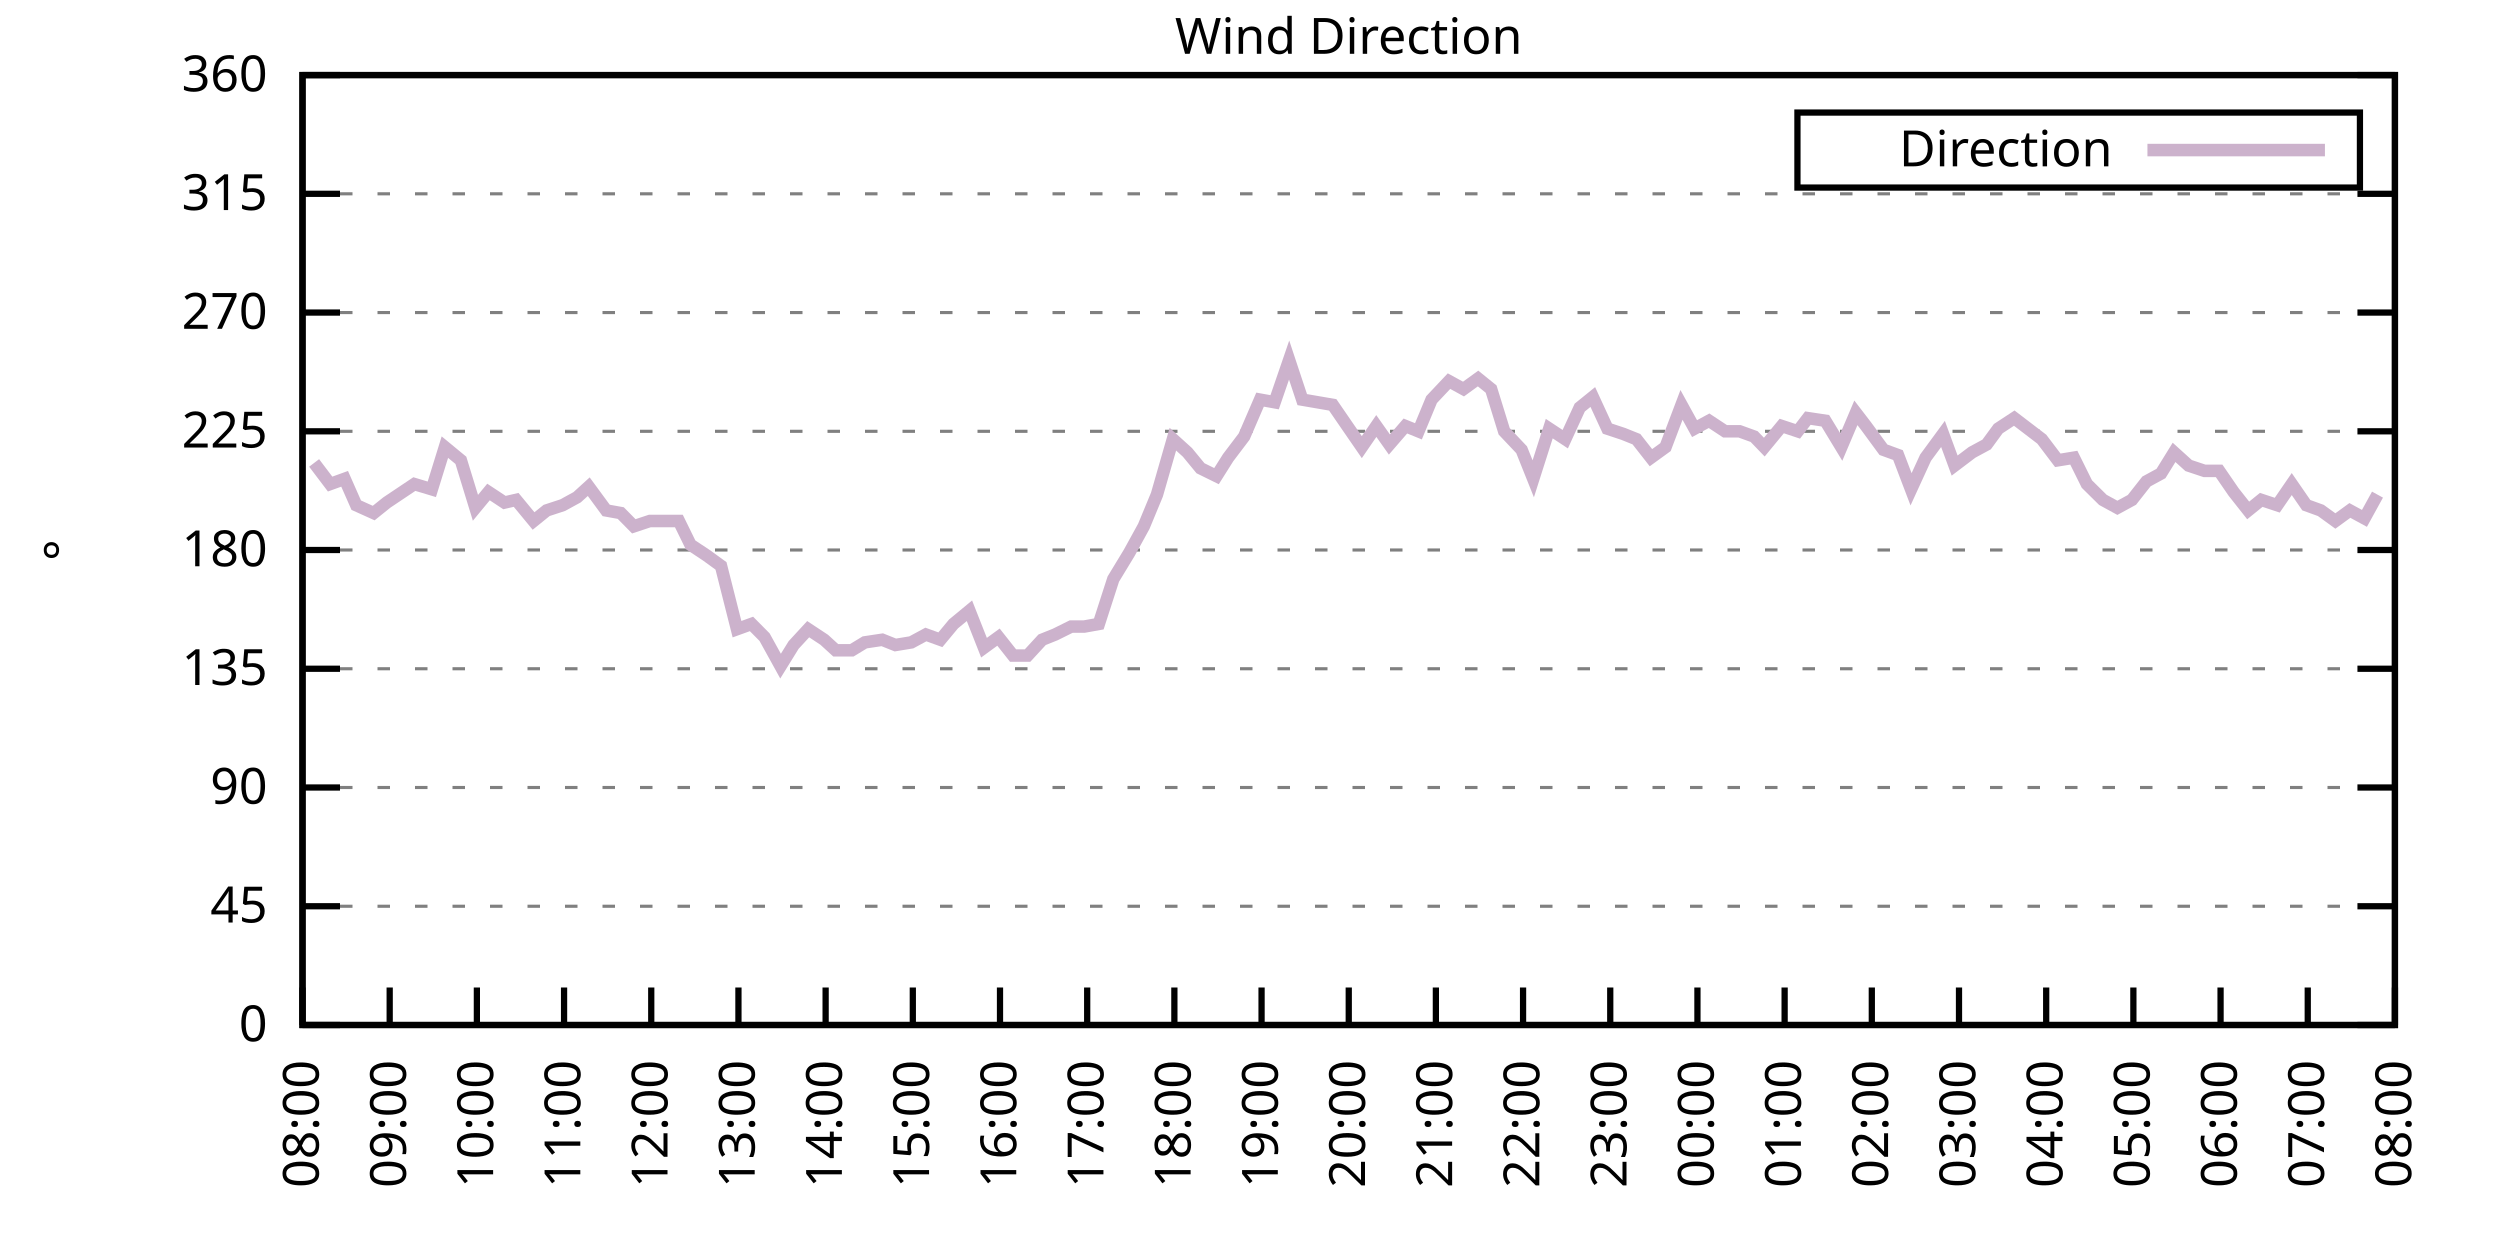
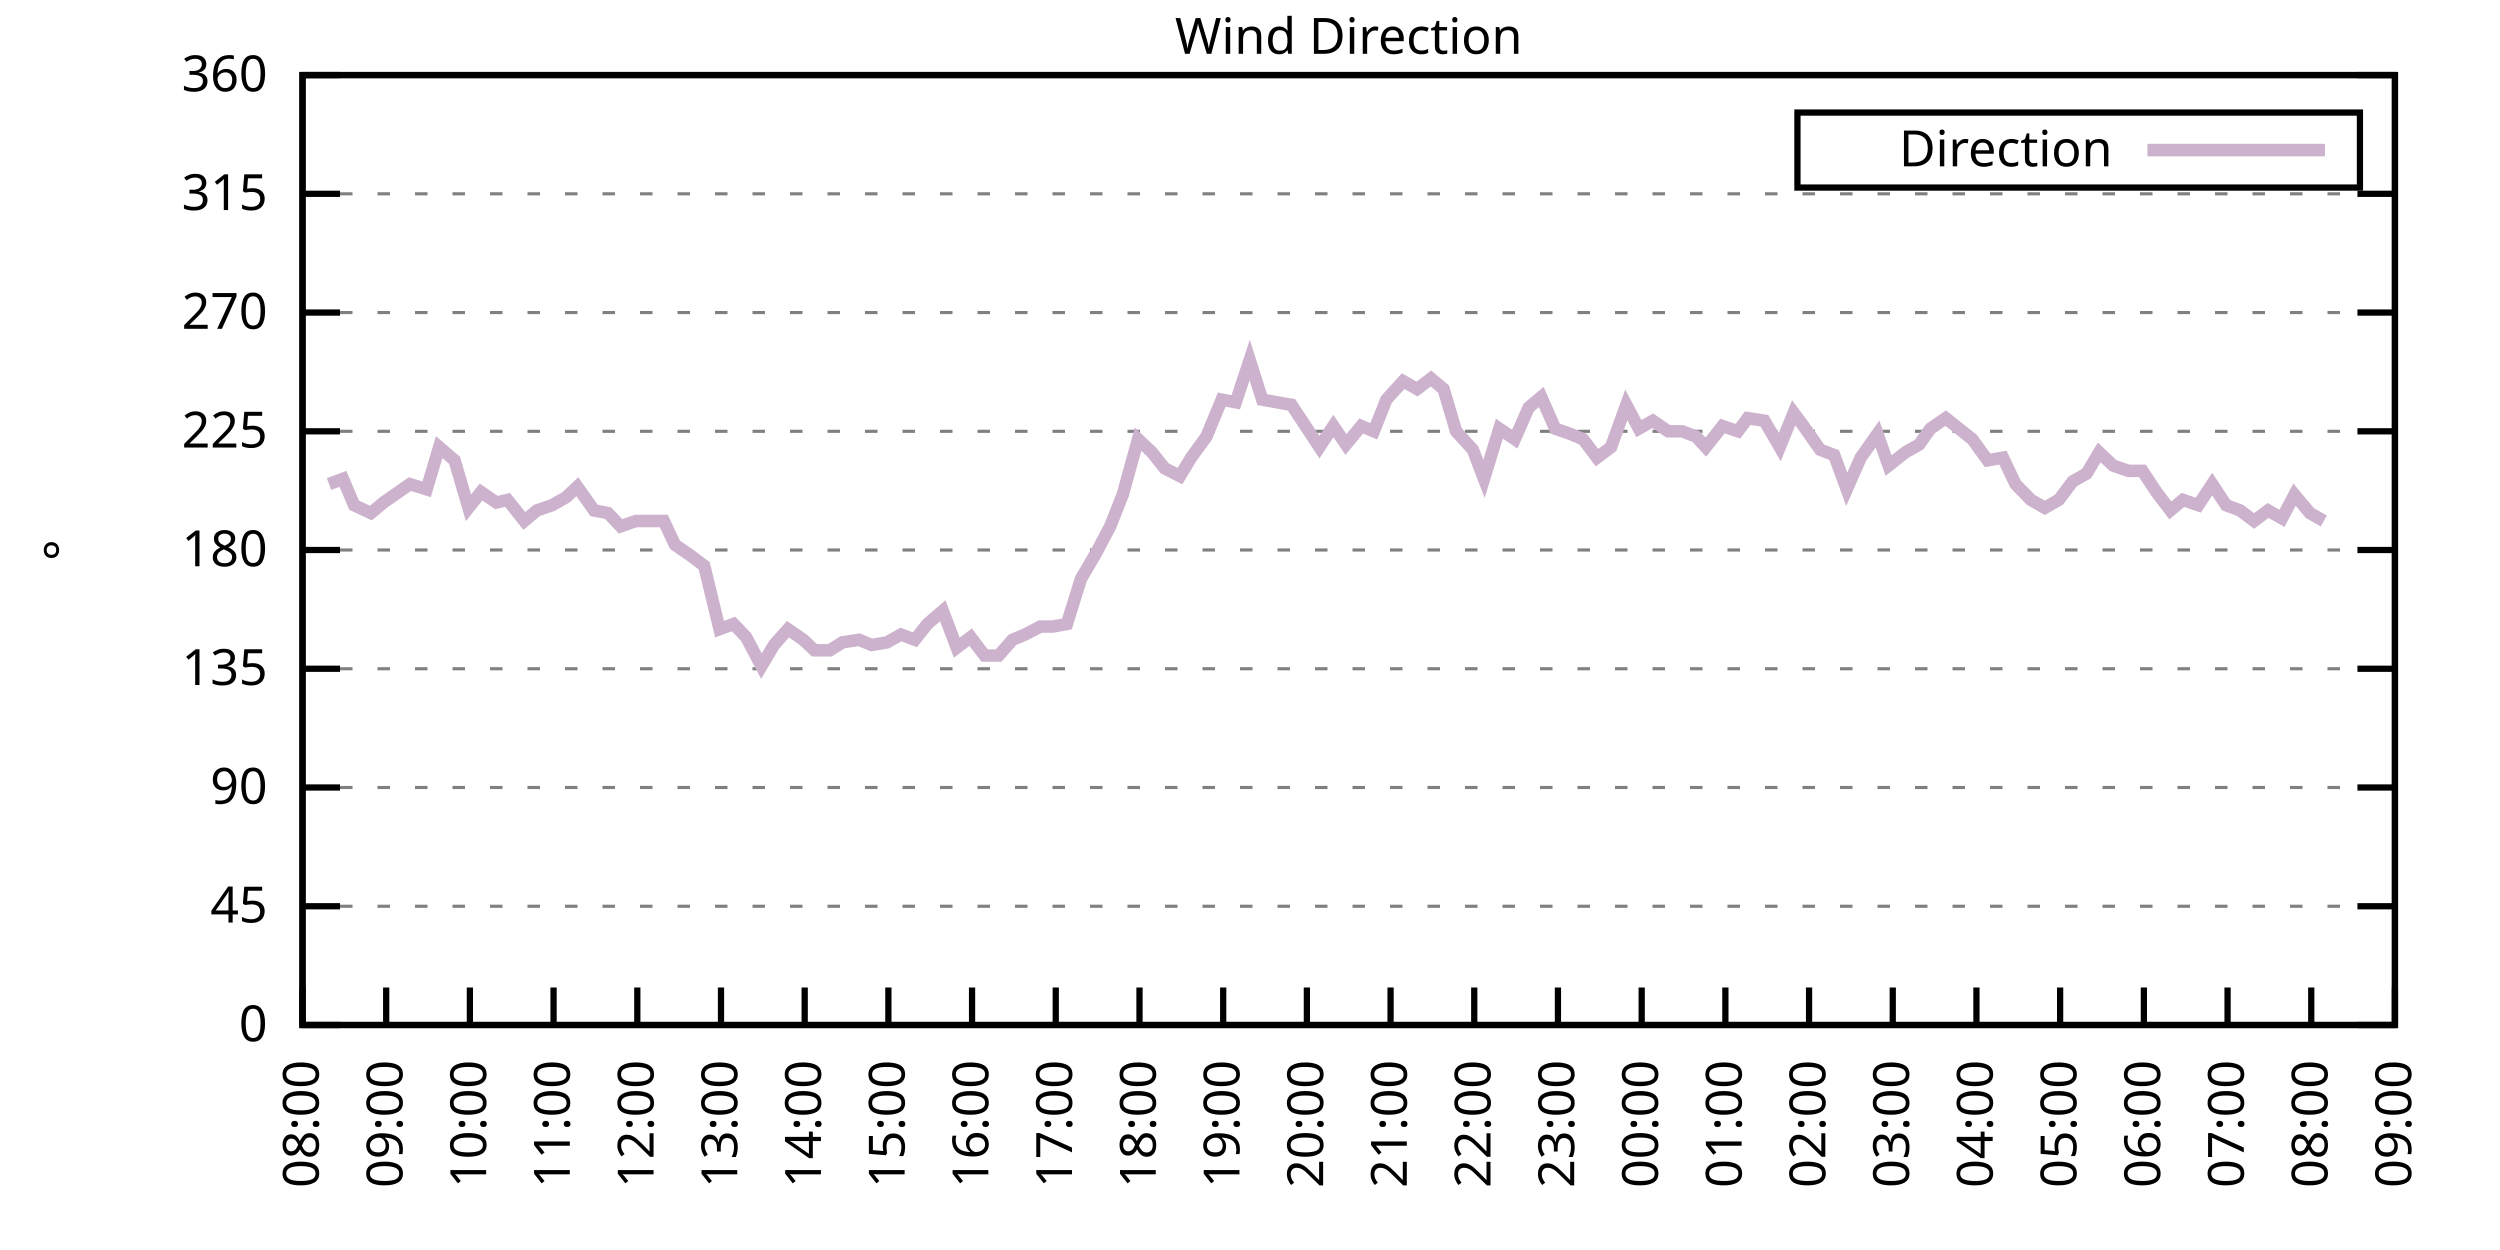
<svg xmlns="http://www.w3.org/2000/svg" xmlns:xlink="http://www.w3.org/1999/xlink" width="400" height="200" viewBox="0 0 400 200">
  <g id="gnuplot_canvas">
    <rect x="0" y="0" width="400" height="200" fill="none" />
    <defs>
      <circle id="gpDot" r="0.5" stroke-width="0.5" stroke="currentColor" />
      <path id="gpPt0" stroke-width="0.333" stroke="currentColor" d="M-1,0 h2 M0,-1 v2" />
      <path id="gpPt1" stroke-width="0.333" stroke="currentColor" d="M-1,-1 L1,1 M1,-1 L-1,1" />
      <path id="gpPt2" stroke-width="0.333" stroke="currentColor" d="M-1,0 L1,0 M0,-1 L0,1 M-1,-1 L1,1 M-1,1 L1,-1" />
      <rect id="gpPt3" stroke-width="0.333" stroke="currentColor" x="-1" y="-1" width="2" height="2" />
      <rect id="gpPt4" stroke-width="0.333" stroke="currentColor" fill="currentColor" x="-1" y="-1" width="2" height="2" />
      <circle id="gpPt5" stroke-width="0.333" stroke="currentColor" cx="0" cy="0" r="1" />
      <use xlink:href="#gpPt5" id="gpPt6" fill="currentColor" stroke="none" />
      <path id="gpPt7" stroke-width="0.333" stroke="currentColor" d="M0,-1.33 L-1.33,0.67 L1.33,0.67 z" />
      <use xlink:href="#gpPt7" id="gpPt8" fill="currentColor" stroke="none" />
      <use xlink:href="#gpPt7" id="gpPt9" stroke="currentColor" transform="rotate(180)" />
      <use xlink:href="#gpPt9" id="gpPt10" fill="currentColor" stroke="none" />
      <use xlink:href="#gpPt3" id="gpPt11" stroke="currentColor" transform="rotate(45)" />
      <use xlink:href="#gpPt11" id="gpPt12" fill="currentColor" stroke="none" />
      <path id="gpPt13" stroke-width="0.333" stroke="currentColor" d="M0,1.330 L1.265,0.411 L0.782,-1.067 L-0.782,-1.076 L-1.265,0.411 z" />
      <use xlink:href="#gpPt13" id="gpPt14" fill="currentColor" stroke="none" />
      <filter id="textbox" filterUnits="objectBoundingBox" x="0" y="0" height="1" width="1">
        <feFlood flood-color="white" flood-opacity="1" result="bgnd" />
        <feComposite in="SourceGraphic" in2="bgnd" operator="atop" />
      </filter>
      <filter id="greybox" filterUnits="objectBoundingBox" x="0" y="0" height="1" width="1">
        <feFlood flood-color="lightgrey" flood-opacity="1" result="grey" />
        <feComposite in="SourceGraphic" in2="grey" operator="atop" />
      </filter>
    </defs>
    <g fill="none" color="white" stroke="currentColor" stroke-width="1.00" stroke-linecap="butt" stroke-linejoin="miter">
</g>
    <g fill="none" color="black" stroke="currentColor" stroke-width="1.00" stroke-linecap="butt" stroke-linejoin="miter">
      <g stroke="none" shape-rendering="crispEdges">
        <polygon fill="rgb(255, 255, 255)" points="48.40,164.00 383.18,164.00 383.18,12.02 48.40,12.02 " />
      </g>
    </g>
    <g fill="none" color="black" stroke="currentColor" stroke-width="1.00" stroke-linecap="butt" stroke-linejoin="miter">
</g>
    <g fill="none" color="black" stroke="black" stroke-width="0.50" stroke-linecap="butt" stroke-linejoin="miter">
</g>
    <g fill="none" color="gray" stroke="currentColor" stroke-width="0.50" stroke-linecap="butt" stroke-linejoin="miter">
      <path stroke="gray" stroke-dasharray="2,4" class="gridline" d="M48.40,164.00 L383.19,164.00  " />
    </g>
    <g fill="none" color="gray" stroke="gray" stroke-width="1.00" stroke-linecap="butt" stroke-linejoin="miter">
</g>
    <g fill="none" color="black" stroke="currentColor" stroke-width="1.00" stroke-linecap="butt" stroke-linejoin="miter">
      <path stroke="black" d="M48.40,164.00 L54.40,164.00 M383.19,164.00 L377.19,164.00  " />
      <g transform="translate(42.80,166.60)" stroke="none" fill="black" font-family="Sans" font-size="8.00" text-anchor="end">
        <text>
          <tspan font-family="Sans"> 0</tspan>
        </text>
      </g>
    </g>
    <g fill="none" color="black" stroke="currentColor" stroke-width="1.00" stroke-linecap="butt" stroke-linejoin="miter">
</g>
    <g fill="none" color="black" stroke="black" stroke-width="0.50" stroke-linecap="butt" stroke-linejoin="miter">
</g>
    <g fill="none" color="gray" stroke="currentColor" stroke-width="0.50" stroke-linecap="butt" stroke-linejoin="miter">
      <path stroke="gray" stroke-dasharray="2,4" class="gridline" d="M48.40,145.00 L383.19,145.00  " />
    </g>
    <g fill="none" color="gray" stroke="gray" stroke-width="1.00" stroke-linecap="butt" stroke-linejoin="miter">
</g>
    <g fill="none" color="black" stroke="currentColor" stroke-width="1.00" stroke-linecap="butt" stroke-linejoin="miter">
      <path stroke="black" d="M48.40,145.00 L54.40,145.00 M383.19,145.00 L377.19,145.00  " />
      <g transform="translate(42.80,147.60)" stroke="none" fill="black" font-family="Sans" font-size="8.00" text-anchor="end">
        <text>
          <tspan font-family="Sans"> 45</tspan>
        </text>
      </g>
    </g>
    <g fill="none" color="black" stroke="currentColor" stroke-width="1.00" stroke-linecap="butt" stroke-linejoin="miter">
</g>
    <g fill="none" color="black" stroke="black" stroke-width="0.50" stroke-linecap="butt" stroke-linejoin="miter">
</g>
    <g fill="none" color="gray" stroke="currentColor" stroke-width="0.50" stroke-linecap="butt" stroke-linejoin="miter">
      <path stroke="gray" stroke-dasharray="2,4" class="gridline" d="M48.40,126.00 L383.19,126.00  " />
    </g>
    <g fill="none" color="gray" stroke="gray" stroke-width="1.00" stroke-linecap="butt" stroke-linejoin="miter">
</g>
    <g fill="none" color="black" stroke="currentColor" stroke-width="1.00" stroke-linecap="butt" stroke-linejoin="miter">
      <path stroke="black" d="M48.40,126.00 L54.40,126.00 M383.19,126.00 L377.19,126.00  " />
      <g transform="translate(42.80,128.60)" stroke="none" fill="black" font-family="Sans" font-size="8.00" text-anchor="end">
        <text>
          <tspan font-family="Sans"> 90</tspan>
        </text>
      </g>
    </g>
    <g fill="none" color="black" stroke="currentColor" stroke-width="1.00" stroke-linecap="butt" stroke-linejoin="miter">
</g>
    <g fill="none" color="black" stroke="black" stroke-width="0.50" stroke-linecap="butt" stroke-linejoin="miter">
</g>
    <g fill="none" color="gray" stroke="currentColor" stroke-width="0.50" stroke-linecap="butt" stroke-linejoin="miter">
      <path stroke="gray" stroke-dasharray="2,4" class="gridline" d="M48.40,107.00 L383.19,107.00  " />
    </g>
    <g fill="none" color="gray" stroke="gray" stroke-width="1.00" stroke-linecap="butt" stroke-linejoin="miter">
</g>
    <g fill="none" color="black" stroke="currentColor" stroke-width="1.00" stroke-linecap="butt" stroke-linejoin="miter">
      <path stroke="black" d="M48.40,107.00 L54.40,107.00 M383.19,107.00 L377.19,107.00  " />
      <g transform="translate(42.80,109.60)" stroke="none" fill="black" font-family="Sans" font-size="8.00" text-anchor="end">
        <text>
          <tspan font-family="Sans"> 135</tspan>
        </text>
      </g>
    </g>
    <g fill="none" color="black" stroke="currentColor" stroke-width="1.00" stroke-linecap="butt" stroke-linejoin="miter">
</g>
    <g fill="none" color="black" stroke="black" stroke-width="0.50" stroke-linecap="butt" stroke-linejoin="miter">
</g>
    <g fill="none" color="gray" stroke="currentColor" stroke-width="0.50" stroke-linecap="butt" stroke-linejoin="miter">
      <path stroke="gray" stroke-dasharray="2,4" class="gridline" d="M48.40,88.00 L383.19,88.00  " />
    </g>
    <g fill="none" color="gray" stroke="gray" stroke-width="1.00" stroke-linecap="butt" stroke-linejoin="miter">
</g>
    <g fill="none" color="black" stroke="currentColor" stroke-width="1.00" stroke-linecap="butt" stroke-linejoin="miter">
      <path stroke="black" d="M48.40,88.00 L54.40,88.00 M383.19,88.00 L377.19,88.00  " />
      <g transform="translate(42.80,90.60)" stroke="none" fill="black" font-family="Sans" font-size="8.00" text-anchor="end">
        <text>
          <tspan font-family="Sans"> 180</tspan>
        </text>
      </g>
    </g>
    <g fill="none" color="black" stroke="currentColor" stroke-width="1.00" stroke-linecap="butt" stroke-linejoin="miter">
</g>
    <g fill="none" color="black" stroke="black" stroke-width="0.50" stroke-linecap="butt" stroke-linejoin="miter">
</g>
    <g fill="none" color="gray" stroke="currentColor" stroke-width="0.50" stroke-linecap="butt" stroke-linejoin="miter">
      <path stroke="gray" stroke-dasharray="2,4" class="gridline" d="M48.40,69.01 L383.19,69.01  " />
    </g>
    <g fill="none" color="gray" stroke="gray" stroke-width="1.00" stroke-linecap="butt" stroke-linejoin="miter">
</g>
    <g fill="none" color="black" stroke="currentColor" stroke-width="1.00" stroke-linecap="butt" stroke-linejoin="miter">
      <path stroke="black" d="M48.40,69.01 L54.40,69.01 M383.19,69.01 L377.19,69.01  " />
      <g transform="translate(42.80,71.61)" stroke="none" fill="black" font-family="Sans" font-size="8.00" text-anchor="end">
        <text>
          <tspan font-family="Sans"> 225</tspan>
        </text>
      </g>
    </g>
    <g fill="none" color="black" stroke="currentColor" stroke-width="1.00" stroke-linecap="butt" stroke-linejoin="miter">
</g>
    <g fill="none" color="black" stroke="black" stroke-width="0.50" stroke-linecap="butt" stroke-linejoin="miter">
</g>
    <g fill="none" color="gray" stroke="currentColor" stroke-width="0.50" stroke-linecap="butt" stroke-linejoin="miter">
      <path stroke="gray" stroke-dasharray="2,4" class="gridline" d="M48.40,50.01 L383.19,50.01  " />
    </g>
    <g fill="none" color="gray" stroke="gray" stroke-width="1.00" stroke-linecap="butt" stroke-linejoin="miter">
</g>
    <g fill="none" color="black" stroke="currentColor" stroke-width="1.00" stroke-linecap="butt" stroke-linejoin="miter">
      <path stroke="black" d="M48.40,50.01 L54.40,50.01 M383.19,50.01 L377.19,50.01  " />
      <g transform="translate(42.80,52.61)" stroke="none" fill="black" font-family="Sans" font-size="8.00" text-anchor="end">
        <text>
          <tspan font-family="Sans"> 270</tspan>
        </text>
      </g>
    </g>
    <g fill="none" color="black" stroke="currentColor" stroke-width="1.00" stroke-linecap="butt" stroke-linejoin="miter">
</g>
    <g fill="none" color="black" stroke="black" stroke-width="0.50" stroke-linecap="butt" stroke-linejoin="miter">
</g>
    <g fill="none" color="gray" stroke="currentColor" stroke-width="0.50" stroke-linecap="butt" stroke-linejoin="miter">
      <path stroke="gray" stroke-dasharray="2,4" class="gridline" d="M48.40,31.01 L383.19,31.01  " />
    </g>
    <g fill="none" color="gray" stroke="gray" stroke-width="1.00" stroke-linecap="butt" stroke-linejoin="miter">
</g>
    <g fill="none" color="black" stroke="currentColor" stroke-width="1.00" stroke-linecap="butt" stroke-linejoin="miter">
      <path stroke="black" d="M48.40,31.01 L54.40,31.01 M383.19,31.01 L377.19,31.01  " />
      <g transform="translate(42.80,33.61)" stroke="none" fill="black" font-family="Sans" font-size="8.00" text-anchor="end">
        <text>
          <tspan font-family="Sans"> 315</tspan>
        </text>
      </g>
    </g>
    <g fill="none" color="black" stroke="currentColor" stroke-width="1.00" stroke-linecap="butt" stroke-linejoin="miter">
</g>
    <g fill="none" color="black" stroke="black" stroke-width="0.50" stroke-linecap="butt" stroke-linejoin="miter">
</g>
    <g fill="none" color="gray" stroke="currentColor" stroke-width="0.50" stroke-linecap="butt" stroke-linejoin="miter">
      <path stroke="gray" stroke-dasharray="2,4" class="gridline" d="M48.40,12.01 L383.19,12.01  " />
    </g>
    <g fill="none" color="gray" stroke="gray" stroke-width="1.00" stroke-linecap="butt" stroke-linejoin="miter">
</g>
    <g fill="none" color="black" stroke="currentColor" stroke-width="1.00" stroke-linecap="butt" stroke-linejoin="miter">
      <path stroke="black" d="M48.40,12.01 L54.40,12.01 M383.19,12.01 L377.19,12.01  " />
      <g transform="translate(42.80,14.61)" stroke="none" fill="black" font-family="Sans" font-size="8.00" text-anchor="end">
        <text>
          <tspan font-family="Sans"> 360</tspan>
        </text>
      </g>
    </g>
    <g fill="none" color="black" stroke="currentColor" stroke-width="1.00" stroke-linecap="butt" stroke-linejoin="miter">
      <path stroke="black" d="M48.40,164.00 L48.40,158.00  " />
      <g transform="translate(51.00,169.60) rotate(270.00)" stroke="none" fill="black" font-family="Sans" font-size="8.00" text-anchor="end">
        <text>
          <tspan font-family="Sans">08:00</tspan>
        </text>
      </g>
    </g>
    <g fill="none" color="black" stroke="currentColor" stroke-width="1.00" stroke-linecap="butt" stroke-linejoin="miter">
-       <path stroke="black" d="M62.35,164.00 L62.35,158.00  " />
-       <g transform="translate(64.95,169.60) rotate(270.00)" stroke="none" fill="black" font-family="Sans" font-size="8.00" text-anchor="end">
+       <path stroke="black" d="M61.79,164.00 L61.79,158.00  " />
+       <g transform="translate(64.39,169.60) rotate(270.00)" stroke="none" fill="black" font-family="Sans" font-size="8.00" text-anchor="end">
        <text>
          <tspan font-family="Sans">09:00</tspan>
        </text>
      </g>
    </g>
    <g fill="none" color="black" stroke="currentColor" stroke-width="1.00" stroke-linecap="butt" stroke-linejoin="miter">
-       <path stroke="black" d="M76.30,164.00 L76.30,158.00  " />
-       <g transform="translate(78.90,169.60) rotate(270.00)" stroke="none" fill="black" font-family="Sans" font-size="8.00" text-anchor="end">
+       <path stroke="black" d="M75.18,164.00 L75.18,158.00  " />
+       <g transform="translate(77.78,169.60) rotate(270.00)" stroke="none" fill="black" font-family="Sans" font-size="8.00" text-anchor="end">
        <text>
          <tspan font-family="Sans">10:00</tspan>
        </text>
      </g>
    </g>
    <g fill="none" color="black" stroke="currentColor" stroke-width="1.00" stroke-linecap="butt" stroke-linejoin="miter">
-       <path stroke="black" d="M90.25,164.00 L90.25,158.00  " />
-       <g transform="translate(92.85,169.60) rotate(270.00)" stroke="none" fill="black" font-family="Sans" font-size="8.00" text-anchor="end">
+       <path stroke="black" d="M88.57,164.00 L88.57,158.00  " />
+       <g transform="translate(91.17,169.60) rotate(270.00)" stroke="none" fill="black" font-family="Sans" font-size="8.00" text-anchor="end">
        <text>
          <tspan font-family="Sans">11:00</tspan>
        </text>
      </g>
    </g>
    <g fill="none" color="black" stroke="currentColor" stroke-width="1.00" stroke-linecap="butt" stroke-linejoin="miter">
-       <path stroke="black" d="M104.20,164.00 L104.20,158.00  " />
-       <g transform="translate(106.80,169.60) rotate(270.00)" stroke="none" fill="black" font-family="Sans" font-size="8.00" text-anchor="end">
+       <path stroke="black" d="M101.97,164.00 L101.97,158.00  " />
+       <g transform="translate(104.57,169.60) rotate(270.00)" stroke="none" fill="black" font-family="Sans" font-size="8.00" text-anchor="end">
        <text>
          <tspan font-family="Sans">12:00</tspan>
        </text>
      </g>
    </g>
    <g fill="none" color="black" stroke="currentColor" stroke-width="1.00" stroke-linecap="butt" stroke-linejoin="miter">
-       <path stroke="black" d="M118.15,164.00 L118.15,158.00  " />
-       <g transform="translate(120.75,169.60) rotate(270.00)" stroke="none" fill="black" font-family="Sans" font-size="8.00" text-anchor="end">
+       <path stroke="black" d="M115.36,164.00 L115.36,158.00  " />
+       <g transform="translate(117.96,169.60) rotate(270.00)" stroke="none" fill="black" font-family="Sans" font-size="8.00" text-anchor="end">
        <text>
          <tspan font-family="Sans">13:00</tspan>
        </text>
      </g>
    </g>
    <g fill="none" color="black" stroke="currentColor" stroke-width="1.00" stroke-linecap="butt" stroke-linejoin="miter">
-       <path stroke="black" d="M132.10,164.00 L132.10,158.00  " />
-       <g transform="translate(134.70,169.60) rotate(270.00)" stroke="none" fill="black" font-family="Sans" font-size="8.00" text-anchor="end">
+       <path stroke="black" d="M128.75,164.00 L128.75,158.00  " />
+       <g transform="translate(131.35,169.60) rotate(270.00)" stroke="none" fill="black" font-family="Sans" font-size="8.00" text-anchor="end">
        <text>
          <tspan font-family="Sans">14:00</tspan>
        </text>
      </g>
    </g>
    <g fill="none" color="black" stroke="currentColor" stroke-width="1.00" stroke-linecap="butt" stroke-linejoin="miter">
-       <path stroke="black" d="M146.05,164.00 L146.05,158.00  " />
-       <g transform="translate(148.65,169.60) rotate(270.00)" stroke="none" fill="black" font-family="Sans" font-size="8.00" text-anchor="end">
+       <path stroke="black" d="M142.14,164.00 L142.14,158.00  " />
+       <g transform="translate(144.74,169.60) rotate(270.00)" stroke="none" fill="black" font-family="Sans" font-size="8.00" text-anchor="end">
        <text>
          <tspan font-family="Sans">15:00</tspan>
        </text>
      </g>
    </g>
    <g fill="none" color="black" stroke="currentColor" stroke-width="1.00" stroke-linecap="butt" stroke-linejoin="miter">
-       <path stroke="black" d="M160.00,164.00 L160.00,158.00  " />
-       <g transform="translate(162.60,169.60) rotate(270.00)" stroke="none" fill="black" font-family="Sans" font-size="8.00" text-anchor="end">
+       <path stroke="black" d="M155.53,164.00 L155.53,158.00  " />
+       <g transform="translate(158.13,169.60) rotate(270.00)" stroke="none" fill="black" font-family="Sans" font-size="8.00" text-anchor="end">
        <text>
          <tspan font-family="Sans">16:00</tspan>
        </text>
      </g>
    </g>
    <g fill="none" color="black" stroke="currentColor" stroke-width="1.00" stroke-linecap="butt" stroke-linejoin="miter">
-       <path stroke="black" d="M173.95,164.00 L173.95,158.00  " />
-       <g transform="translate(176.55,169.60) rotate(270.00)" stroke="none" fill="black" font-family="Sans" font-size="8.00" text-anchor="end">
+       <path stroke="black" d="M168.92,164.00 L168.92,158.00  " />
+       <g transform="translate(171.52,169.60) rotate(270.00)" stroke="none" fill="black" font-family="Sans" font-size="8.00" text-anchor="end">
        <text>
          <tspan font-family="Sans">17:00</tspan>
        </text>
      </g>
    </g>
    <g fill="none" color="black" stroke="currentColor" stroke-width="1.00" stroke-linecap="butt" stroke-linejoin="miter">
-       <path stroke="black" d="M187.90,164.00 L187.90,158.00  " />
-       <g transform="translate(190.50,169.60) rotate(270.00)" stroke="none" fill="black" font-family="Sans" font-size="8.00" text-anchor="end">
+       <path stroke="black" d="M182.32,164.00 L182.32,158.00  " />
+       <g transform="translate(184.92,169.60) rotate(270.00)" stroke="none" fill="black" font-family="Sans" font-size="8.00" text-anchor="end">
        <text>
          <tspan font-family="Sans">18:00</tspan>
        </text>
      </g>
    </g>
    <g fill="none" color="black" stroke="currentColor" stroke-width="1.00" stroke-linecap="butt" stroke-linejoin="miter">
-       <path stroke="black" d="M201.85,164.00 L201.85,158.00  " />
-       <g transform="translate(204.45,169.60) rotate(270.00)" stroke="none" fill="black" font-family="Sans" font-size="8.00" text-anchor="end">
+       <path stroke="black" d="M195.71,164.00 L195.71,158.00  " />
+       <g transform="translate(198.31,169.60) rotate(270.00)" stroke="none" fill="black" font-family="Sans" font-size="8.00" text-anchor="end">
        <text>
          <tspan font-family="Sans">19:00</tspan>
        </text>
      </g>
    </g>
    <g fill="none" color="black" stroke="currentColor" stroke-width="1.00" stroke-linecap="butt" stroke-linejoin="miter">
-       <path stroke="black" d="M215.80,164.00 L215.80,158.00  " />
-       <g transform="translate(218.40,169.60) rotate(270.00)" stroke="none" fill="black" font-family="Sans" font-size="8.00" text-anchor="end">
+       <path stroke="black" d="M209.10,164.00 L209.10,158.00  " />
+       <g transform="translate(211.70,169.60) rotate(270.00)" stroke="none" fill="black" font-family="Sans" font-size="8.00" text-anchor="end">
        <text>
          <tspan font-family="Sans">20:00</tspan>
        </text>
      </g>
    </g>
    <g fill="none" color="black" stroke="currentColor" stroke-width="1.00" stroke-linecap="butt" stroke-linejoin="miter">
-       <path stroke="black" d="M229.74,164.00 L229.74,158.00  " />
-       <g transform="translate(232.34,169.60) rotate(270.00)" stroke="none" fill="black" font-family="Sans" font-size="8.00" text-anchor="end">
+       <path stroke="black" d="M222.49,164.00 L222.49,158.00  " />
+       <g transform="translate(225.09,169.60) rotate(270.00)" stroke="none" fill="black" font-family="Sans" font-size="8.00" text-anchor="end">
        <text>
          <tspan font-family="Sans">21:00</tspan>
        </text>
      </g>
    </g>
    <g fill="none" color="black" stroke="currentColor" stroke-width="1.00" stroke-linecap="butt" stroke-linejoin="miter">
-       <path stroke="black" d="M243.69,164.00 L243.69,158.00  " />
-       <g transform="translate(246.29,169.60) rotate(270.00)" stroke="none" fill="black" font-family="Sans" font-size="8.00" text-anchor="end">
+       <path stroke="black" d="M235.88,164.00 L235.88,158.00  " />
+       <g transform="translate(238.48,169.60) rotate(270.00)" stroke="none" fill="black" font-family="Sans" font-size="8.00" text-anchor="end">
        <text>
          <tspan font-family="Sans">22:00</tspan>
        </text>
      </g>
    </g>
    <g fill="none" color="black" stroke="currentColor" stroke-width="1.00" stroke-linecap="butt" stroke-linejoin="miter">
-       <path stroke="black" d="M257.64,164.00 L257.64,158.00  " />
-       <g transform="translate(260.24,169.60) rotate(270.00)" stroke="none" fill="black" font-family="Sans" font-size="8.00" text-anchor="end">
+       <path stroke="black" d="M249.27,164.00 L249.27,158.00  " />
+       <g transform="translate(251.87,169.60) rotate(270.00)" stroke="none" fill="black" font-family="Sans" font-size="8.00" text-anchor="end">
        <text>
          <tspan font-family="Sans">23:00</tspan>
        </text>
      </g>
    </g>
    <g fill="none" color="black" stroke="currentColor" stroke-width="1.00" stroke-linecap="butt" stroke-linejoin="miter">
-       <path stroke="black" d="M271.59,164.00 L271.59,158.00  " />
-       <g transform="translate(274.19,169.60) rotate(270.00)" stroke="none" fill="black" font-family="Sans" font-size="8.00" text-anchor="end">
+       <path stroke="black" d="M262.67,164.00 L262.67,158.00  " />
+       <g transform="translate(265.27,169.60) rotate(270.00)" stroke="none" fill="black" font-family="Sans" font-size="8.00" text-anchor="end">
        <text>
          <tspan font-family="Sans">00:00</tspan>
        </text>
      </g>
    </g>
    <g fill="none" color="black" stroke="currentColor" stroke-width="1.00" stroke-linecap="butt" stroke-linejoin="miter">
-       <path stroke="black" d="M285.54,164.00 L285.54,158.00  " />
-       <g transform="translate(288.14,169.60) rotate(270.00)" stroke="none" fill="black" font-family="Sans" font-size="8.00" text-anchor="end">
+       <path stroke="black" d="M276.06,164.00 L276.06,158.00  " />
+       <g transform="translate(278.66,169.60) rotate(270.00)" stroke="none" fill="black" font-family="Sans" font-size="8.00" text-anchor="end">
        <text>
          <tspan font-family="Sans">01:00</tspan>
        </text>
      </g>
    </g>
    <g fill="none" color="black" stroke="currentColor" stroke-width="1.00" stroke-linecap="butt" stroke-linejoin="miter">
-       <path stroke="black" d="M299.49,164.00 L299.49,158.00  " />
-       <g transform="translate(302.09,169.60) rotate(270.00)" stroke="none" fill="black" font-family="Sans" font-size="8.00" text-anchor="end">
+       <path stroke="black" d="M289.45,164.00 L289.45,158.00  " />
+       <g transform="translate(292.05,169.60) rotate(270.00)" stroke="none" fill="black" font-family="Sans" font-size="8.00" text-anchor="end">
        <text>
          <tspan font-family="Sans">02:00</tspan>
        </text>
      </g>
    </g>
    <g fill="none" color="black" stroke="currentColor" stroke-width="1.00" stroke-linecap="butt" stroke-linejoin="miter">
-       <path stroke="black" d="M313.44,164.00 L313.44,158.00  " />
-       <g transform="translate(316.04,169.60) rotate(270.00)" stroke="none" fill="black" font-family="Sans" font-size="8.00" text-anchor="end">
+       <path stroke="black" d="M302.84,164.00 L302.84,158.00  " />
+       <g transform="translate(305.44,169.60) rotate(270.00)" stroke="none" fill="black" font-family="Sans" font-size="8.00" text-anchor="end">
        <text>
          <tspan font-family="Sans">03:00</tspan>
        </text>
      </g>
    </g>
    <g fill="none" color="black" stroke="currentColor" stroke-width="1.00" stroke-linecap="butt" stroke-linejoin="miter">
-       <path stroke="black" d="M327.39,164.00 L327.39,158.00  " />
-       <g transform="translate(329.99,169.60) rotate(270.00)" stroke="none" fill="black" font-family="Sans" font-size="8.00" text-anchor="end">
+       <path stroke="black" d="M316.23,164.00 L316.23,158.00  " />
+       <g transform="translate(318.83,169.60) rotate(270.00)" stroke="none" fill="black" font-family="Sans" font-size="8.00" text-anchor="end">
        <text>
          <tspan font-family="Sans">04:00</tspan>
        </text>
      </g>
    </g>
    <g fill="none" color="black" stroke="currentColor" stroke-width="1.00" stroke-linecap="butt" stroke-linejoin="miter">
-       <path stroke="black" d="M341.34,164.00 L341.34,158.00  " />
-       <g transform="translate(343.94,169.60) rotate(270.00)" stroke="none" fill="black" font-family="Sans" font-size="8.00" text-anchor="end">
+       <path stroke="black" d="M329.62,164.00 L329.62,158.00  " />
+       <g transform="translate(332.22,169.60) rotate(270.00)" stroke="none" fill="black" font-family="Sans" font-size="8.00" text-anchor="end">
        <text>
          <tspan font-family="Sans">05:00</tspan>
        </text>
      </g>
    </g>
    <g fill="none" color="black" stroke="currentColor" stroke-width="1.00" stroke-linecap="butt" stroke-linejoin="miter">
-       <path stroke="black" d="M355.29,164.00 L355.29,158.00  " />
-       <g transform="translate(357.89,169.60) rotate(270.00)" stroke="none" fill="black" font-family="Sans" font-size="8.00" text-anchor="end">
+       <path stroke="black" d="M343.02,164.00 L343.02,158.00  " />
+       <g transform="translate(345.62,169.60) rotate(270.00)" stroke="none" fill="black" font-family="Sans" font-size="8.00" text-anchor="end">
        <text>
          <tspan font-family="Sans">06:00</tspan>
        </text>
      </g>
    </g>
    <g fill="none" color="black" stroke="currentColor" stroke-width="1.00" stroke-linecap="butt" stroke-linejoin="miter">
-       <path stroke="black" d="M369.24,164.00 L369.24,158.00  " />
-       <g transform="translate(371.84,169.60) rotate(270.00)" stroke="none" fill="black" font-family="Sans" font-size="8.00" text-anchor="end">
+       <path stroke="black" d="M356.41,164.00 L356.41,158.00  " />
+       <g transform="translate(359.01,169.60) rotate(270.00)" stroke="none" fill="black" font-family="Sans" font-size="8.00" text-anchor="end">
        <text>
          <tspan font-family="Sans">07:00</tspan>
+         </text>
+       </g>
+     </g>
+     <g fill="none" color="black" stroke="currentColor" stroke-width="1.00" stroke-linecap="butt" stroke-linejoin="miter">
+       <path stroke="black" d="M369.80,164.00 L369.80,158.00  " />
+       <g transform="translate(372.40,169.60) rotate(270.00)" stroke="none" fill="black" font-family="Sans" font-size="8.00" text-anchor="end">
+         <text>
+           <tspan font-family="Sans">08:00</tspan>
        </text>
      </g>
    </g>
    <g fill="none" color="black" stroke="currentColor" stroke-width="1.00" stroke-linecap="butt" stroke-linejoin="miter">
      <path stroke="black" d="M383.19,164.00 L383.19,158.00  " />
      <g transform="translate(385.79,169.60) rotate(270.00)" stroke="none" fill="black" font-family="Sans" font-size="8.00" text-anchor="end">
        <text>
-           <tspan font-family="Sans">08:00</tspan>
+           <tspan font-family="Sans">09:00</tspan>
        </text>
      </g>
    </g>
    <g fill="none" color="black" stroke="currentColor" stroke-width="1.00" stroke-linecap="butt" stroke-linejoin="miter">
</g>
    <g fill="none" color="black" stroke="currentColor" stroke-width="1.00" stroke-linecap="butt" stroke-linejoin="miter">
      <path stroke="black" d="M48.40,12.01 L48.40,164.00 L383.19,164.00 L383.19,12.01 L48.40,12.01 Z  " />
    </g>
    <g fill="none" color="black" stroke="currentColor" stroke-width="1.00" stroke-linecap="butt" stroke-linejoin="miter">
</g>
    <g fill="none" color="black" stroke="currentColor" stroke-width="1.00" stroke-linecap="butt" stroke-linejoin="miter">
      <path stroke="black" d="M287.59,30.01 L287.59,18.01 L377.59,18.01 L377.59,30.01 L287.59,30.01 Z  " />
    </g>
    <g id="Wind_direction_plot_1">
      <g fill="none" color="white" stroke="black" stroke-width="2.00" stroke-linecap="butt" stroke-linejoin="miter">
</g>
      <g fill="none" color="black" stroke="currentColor" stroke-width="2.00" stroke-linecap="butt" stroke-linejoin="miter">
        <g transform="translate(337.99,26.61)" stroke="none" fill="black" font-family="Sans" font-size="8.00" text-anchor="end">
          <text>
            <tspan font-family="Sans">Direction</tspan>
          </text>
        </g>
      </g>
      <g fill="none" color="black" stroke="currentColor" stroke-width="2.00" stroke-linecap="butt" stroke-linejoin="miter">
-         <path stroke="rgb(204, 178, 204)" d="M343.59,24.01 L371.99,24.01 M50.26,74.07 L52.82,77.45 L55.14,76.61 L57.00,80.83 L59.79,82.09 L61.88,80.41   L66.30,77.45 L69.09,78.29 L71.18,71.54 L73.74,73.65 L76.07,81.25 L78.16,78.72 L80.72,80.41 L82.58,79.98   L85.37,83.36 L87.46,81.67 L90.02,80.83 L92.34,79.56 L94.20,77.87 L96.99,81.67 L99.32,82.09 L101.41,84.21   L103.97,83.36 L106.06,83.36 L108.62,83.36 L110.48,87.16 L113.03,88.85 L115.36,90.54 L117.92,100.67 L120.24,99.83   L122.33,101.94 L124.89,106.58 L126.98,103.20 L129.31,100.67 L131.87,102.36 L133.72,104.05 L136.28,104.05 L138.37,102.78   L141.16,102.36 L143.26,103.20 L145.81,102.78 L148.14,101.52 L150.46,102.36 L152.56,99.83 L155.11,97.72 L157.44,103.63   L159.76,101.94 L162.09,104.89 L164.41,104.89 L166.74,102.36 L168.83,101.52 L171.39,100.25 L173.48,100.25 L175.81,99.83   L178.13,92.65 L180.69,88.43 L183.01,84.21 L185.11,79.14 L187.66,70.27 L189.99,72.38 L192.08,74.92 L194.64,76.18   L196.50,73.23 L199.06,69.85 L201.61,63.94 L203.94,64.36 L206.26,57.61 L208.36,63.94 L213.24,64.78 L215.56,68.16   L217.89,71.54 L220.21,68.16 L222.30,71.12 L224.86,68.16 L226.95,69.01 L229.05,63.94 L231.84,60.98 L234.16,62.25   L236.49,60.56 L238.58,62.25 L240.67,69.01 L243.46,71.96 L245.32,76.61 L247.88,68.58 L250.44,70.27 L252.76,65.21   L254.85,63.52 L257.18,68.58 L259.74,69.43 L261.83,70.27 L264.15,73.23 L266.48,71.54 L269.04,64.78 L271.13,68.58   L273.45,67.32 L276.01,69.01 L278.34,69.01 L280.66,69.85 L282.29,71.54 L285.08,68.16 L287.64,69.01 L289.26,66.90   L292.05,67.32 L294.61,71.54 L296.94,66.05 L298.56,68.16 L301.35,71.96 L303.68,72.81 L305.77,78.29 L308.09,73.23   L310.88,69.43 L312.74,74.49 L315.53,72.38 L317.86,71.12 L319.72,68.58 L322.28,66.90 L326.69,70.27 L329.25,73.65   L331.81,73.23 L333.90,77.45 L336.46,79.98 L338.78,81.25 L341.11,79.98 L343.43,77.03 L345.76,75.76 L347.85,72.38   L350.18,74.49 L352.73,75.34 L355.06,75.34 L357.38,78.72 L359.71,81.67 L361.80,79.98 L364.36,80.83 L366.68,77.45   L369.01,80.83 L371.33,81.67 L373.66,83.36 L375.98,81.67 L378.31,82.94 L380.40,79.14  " />
+         <path stroke="rgb(204, 178, 204)" d="M343.59,24.01 L371.99,24.01 M52.64,77.45 L54.87,76.61 L56.66,80.83 L59.34,82.09 L61.35,80.41 L65.59,77.45   L68.26,78.29 L70.27,71.54 L72.73,73.65 L74.96,81.25 L76.97,78.72 L79.42,80.41 L81.21,79.98 L83.89,83.36   L85.90,81.67 L88.35,80.83 L90.58,79.56 L92.37,77.87 L95.05,81.67 L97.28,82.09 L99.29,84.21 L101.74,83.36   L103.75,83.36 L106.21,83.36 L107.99,87.16 L110.45,88.85 L112.68,90.54 L115.13,100.67 L117.37,99.83 L119.38,101.94   L121.83,106.58 L123.84,103.20 L126.07,100.67 L128.53,102.36 L130.31,104.05 L132.77,104.05 L134.78,102.78 L137.45,102.36   L139.46,103.20 L141.92,102.78 L144.15,101.52 L146.38,102.36 L148.39,99.83 L150.85,97.72 L153.08,103.63 L155.31,101.94   L157.54,104.89 L159.77,104.89 L162.01,102.36 L164.01,101.52 L166.47,100.25 L168.48,100.25 L170.71,99.83 L172.94,92.65   L175.40,88.43 L177.63,84.21 L179.64,79.14 L182.09,70.27 L184.32,72.38 L186.33,74.92 L188.79,76.18 L190.57,73.23   L193.03,69.85 L195.48,63.94 L197.72,64.36 L199.95,57.61 L201.96,63.94 L206.64,64.78 L208.88,68.16 L211.11,71.54   L213.34,68.16 L215.35,71.12 L217.80,68.16 L219.81,69.01 L221.82,63.94 L224.50,60.98 L226.73,62.25 L228.96,60.56   L230.97,62.25 L232.98,69.01 L235.66,71.96 L237.44,76.61 L239.90,68.58 L242.36,70.27 L244.59,65.21 L246.60,63.52   L248.83,68.58 L251.28,69.43 L253.29,70.27 L255.52,73.23 L257.76,71.54 L260.21,64.78 L262.22,68.58 L264.45,67.32   L266.91,69.01 L269.14,69.01 L271.37,69.85 L272.93,71.54 L275.61,68.16 L278.07,69.01 L279.63,66.90 L282.31,67.32   L284.76,71.54 L286.99,66.05 L288.56,68.16 L291.23,71.96 L293.47,72.81 L295.48,78.29 L297.71,73.23 L300.39,69.43   L302.17,74.49 L304.85,72.38 L307.08,71.12 L308.87,68.58 L311.32,66.90 L315.56,70.27 L318.02,73.65 L320.47,73.23   L322.48,77.45 L324.94,79.98 L327.17,81.25 L329.40,79.98 L331.63,77.03 L333.86,75.76 L335.87,72.38 L338.10,74.49   L340.56,75.34 L342.79,75.34 L345.02,78.72 L347.26,81.67 L349.26,79.98 L351.72,80.83 L353.95,77.45 L356.18,80.83   L358.42,81.67 L360.65,83.36 L362.88,81.67 L365.11,82.94 L367.12,79.14 L369.58,82.09 L371.81,83.36  " />
      </g>
    </g>
    <g fill="none" color="black" stroke="currentColor" stroke-width="2.00" stroke-linecap="butt" stroke-linejoin="miter">
</g>
    <g fill="none" color="black" stroke="black" stroke-width="1.00" stroke-linecap="butt" stroke-linejoin="miter">
</g>
    <g fill="none" color="black" stroke="currentColor" stroke-width="1.00" stroke-linecap="butt" stroke-linejoin="miter">
      <path stroke="black" d="M48.40,12.01 L48.40,164.00 L383.19,164.00 L383.19,12.01 L48.40,12.01 Z  " />
      <g transform="translate(12.80,88.01) rotate(270.00)" stroke="none" fill="black" font-family="Sans" font-size="8.00" text-anchor="middle">
        <text>
          <tspan font-family="Sans">°</tspan>
        </text>
      </g>
    </g>
    <g fill="none" color="black" stroke="currentColor" stroke-width="1.00" stroke-linecap="butt" stroke-linejoin="miter">
</g>
    <g fill="none" color="black" stroke="currentColor" stroke-width="1.00" stroke-linecap="butt" stroke-linejoin="miter">
      <g transform="translate(215.79,8.61)" stroke="none" fill="black" font-family="Sans" font-size="8.00" text-anchor="middle">
        <text>
          <tspan font-family="Sans">Wind Direction</tspan>
        </text>
      </g>
    </g>
    <g fill="none" color="black" stroke="currentColor" stroke-width="1.00" stroke-linecap="butt" stroke-linejoin="miter">
</g>
  </g>
</svg>
